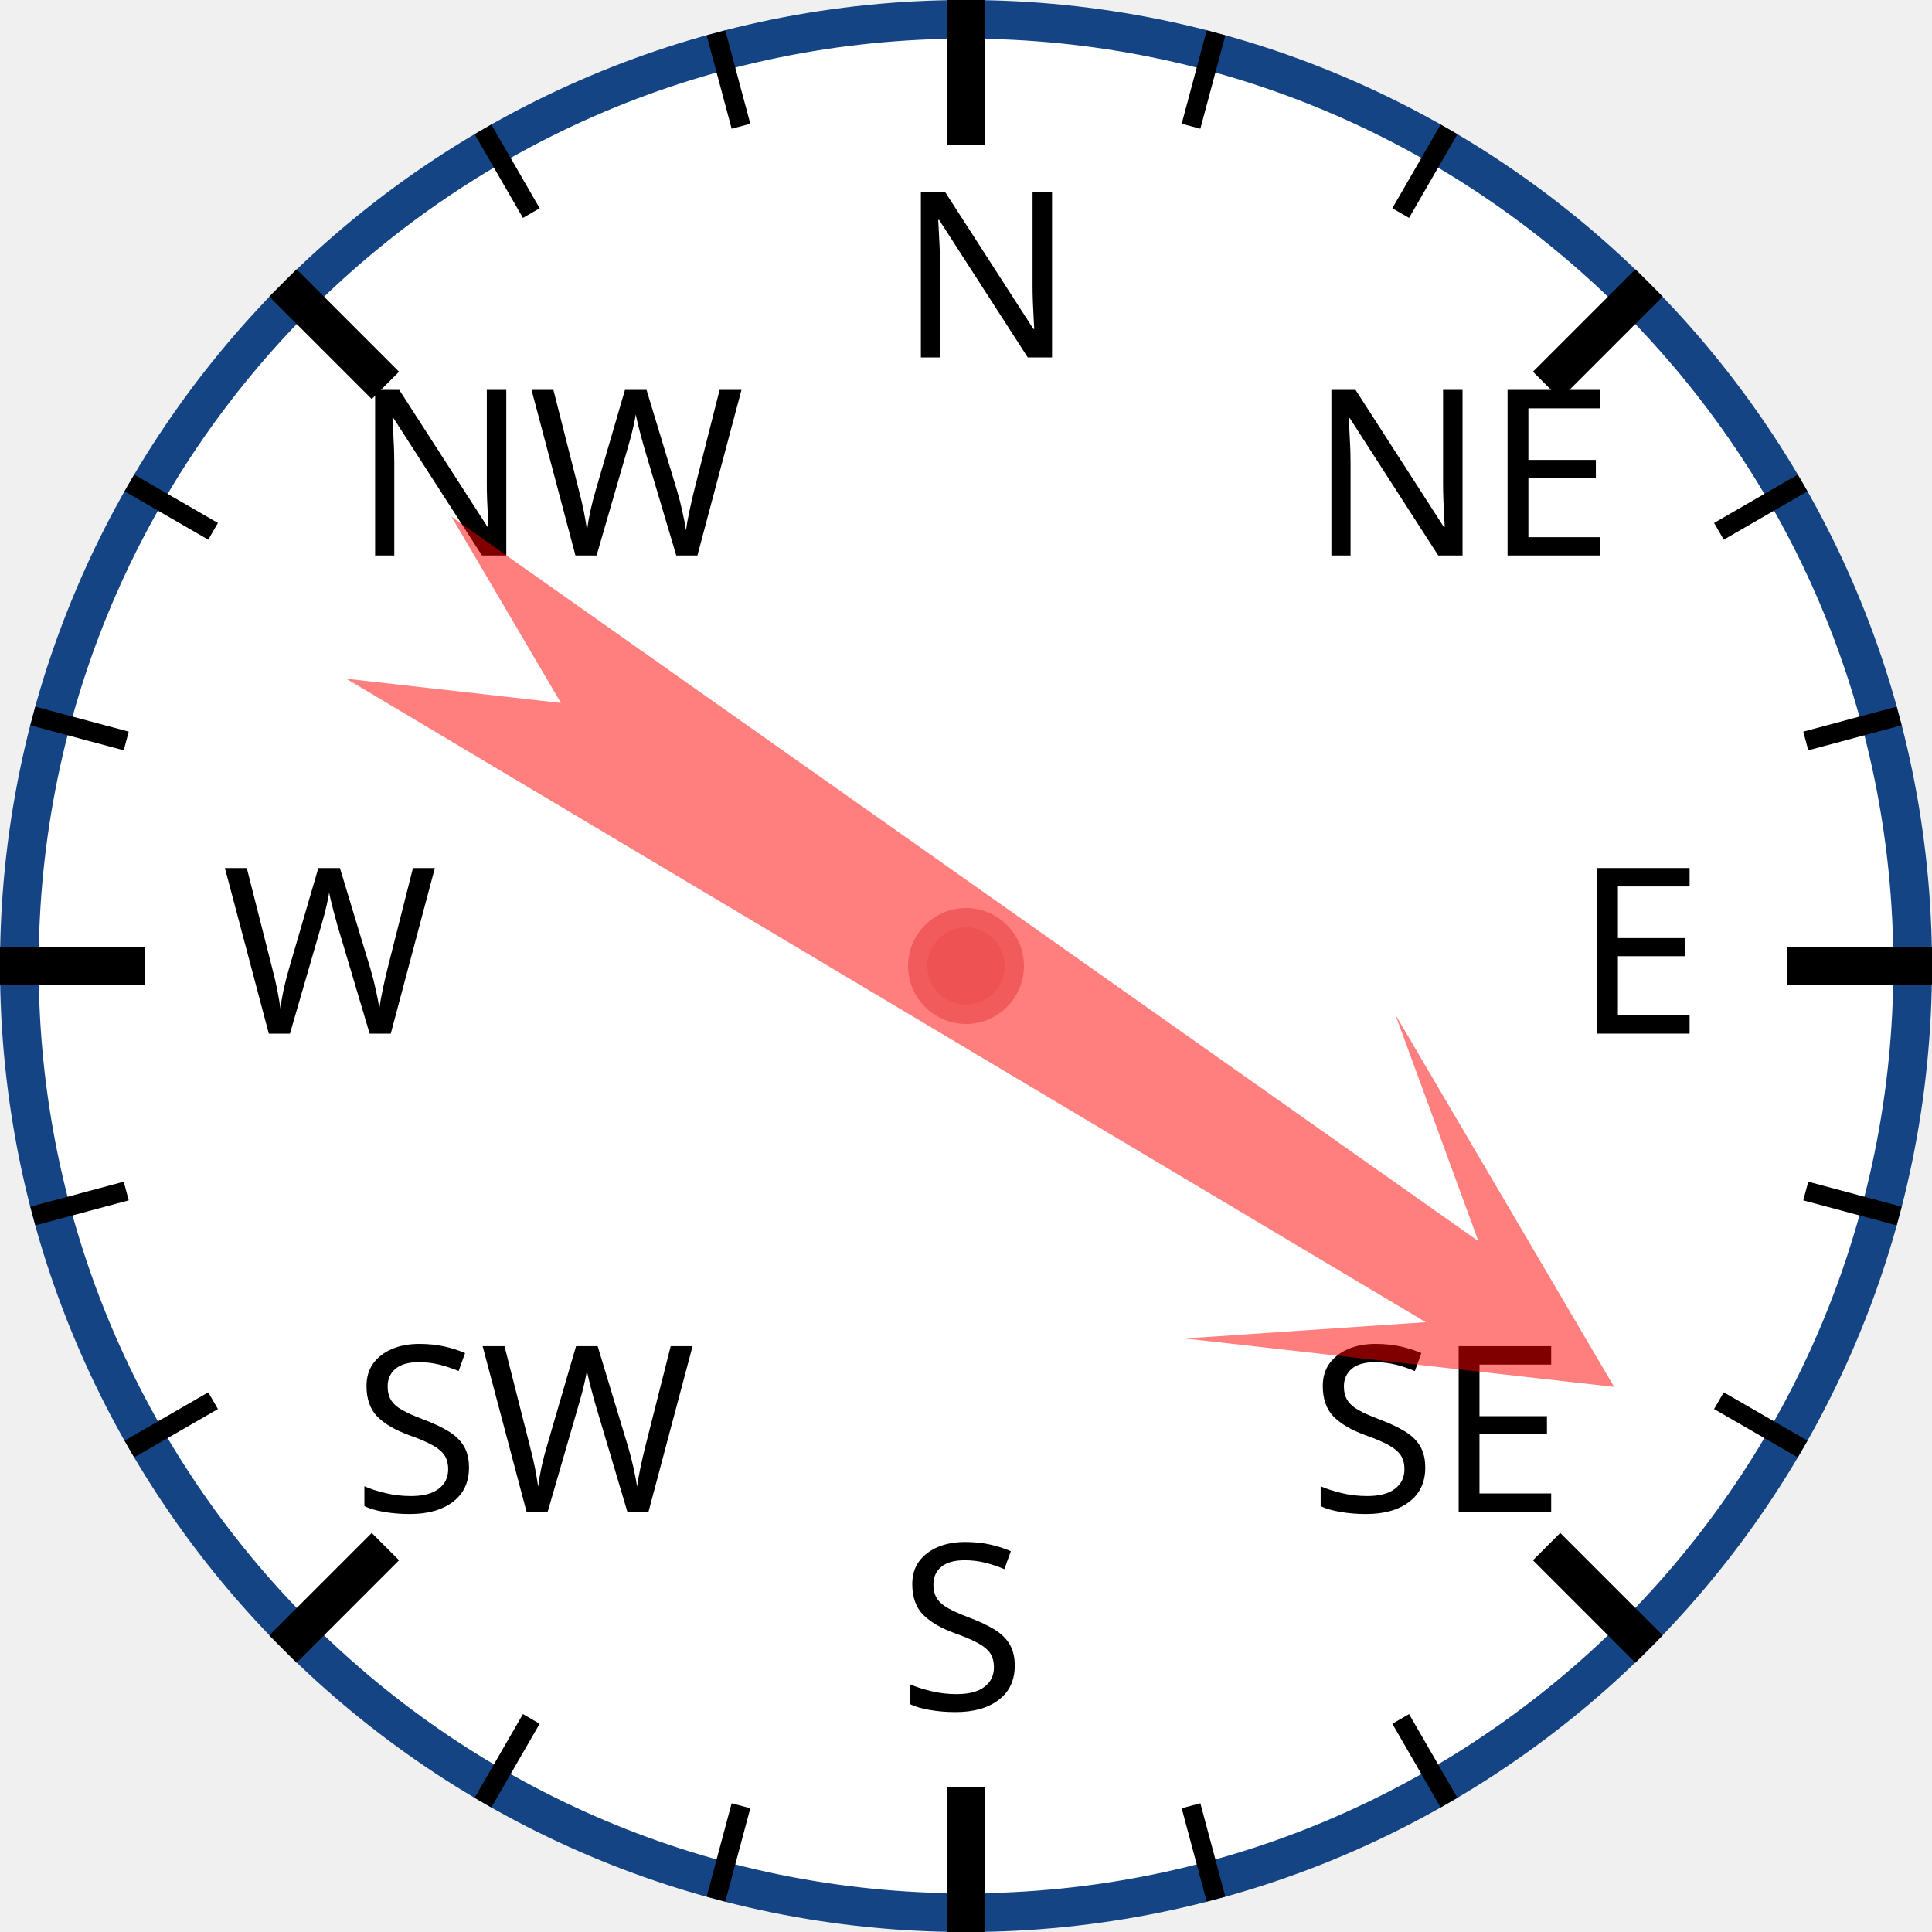
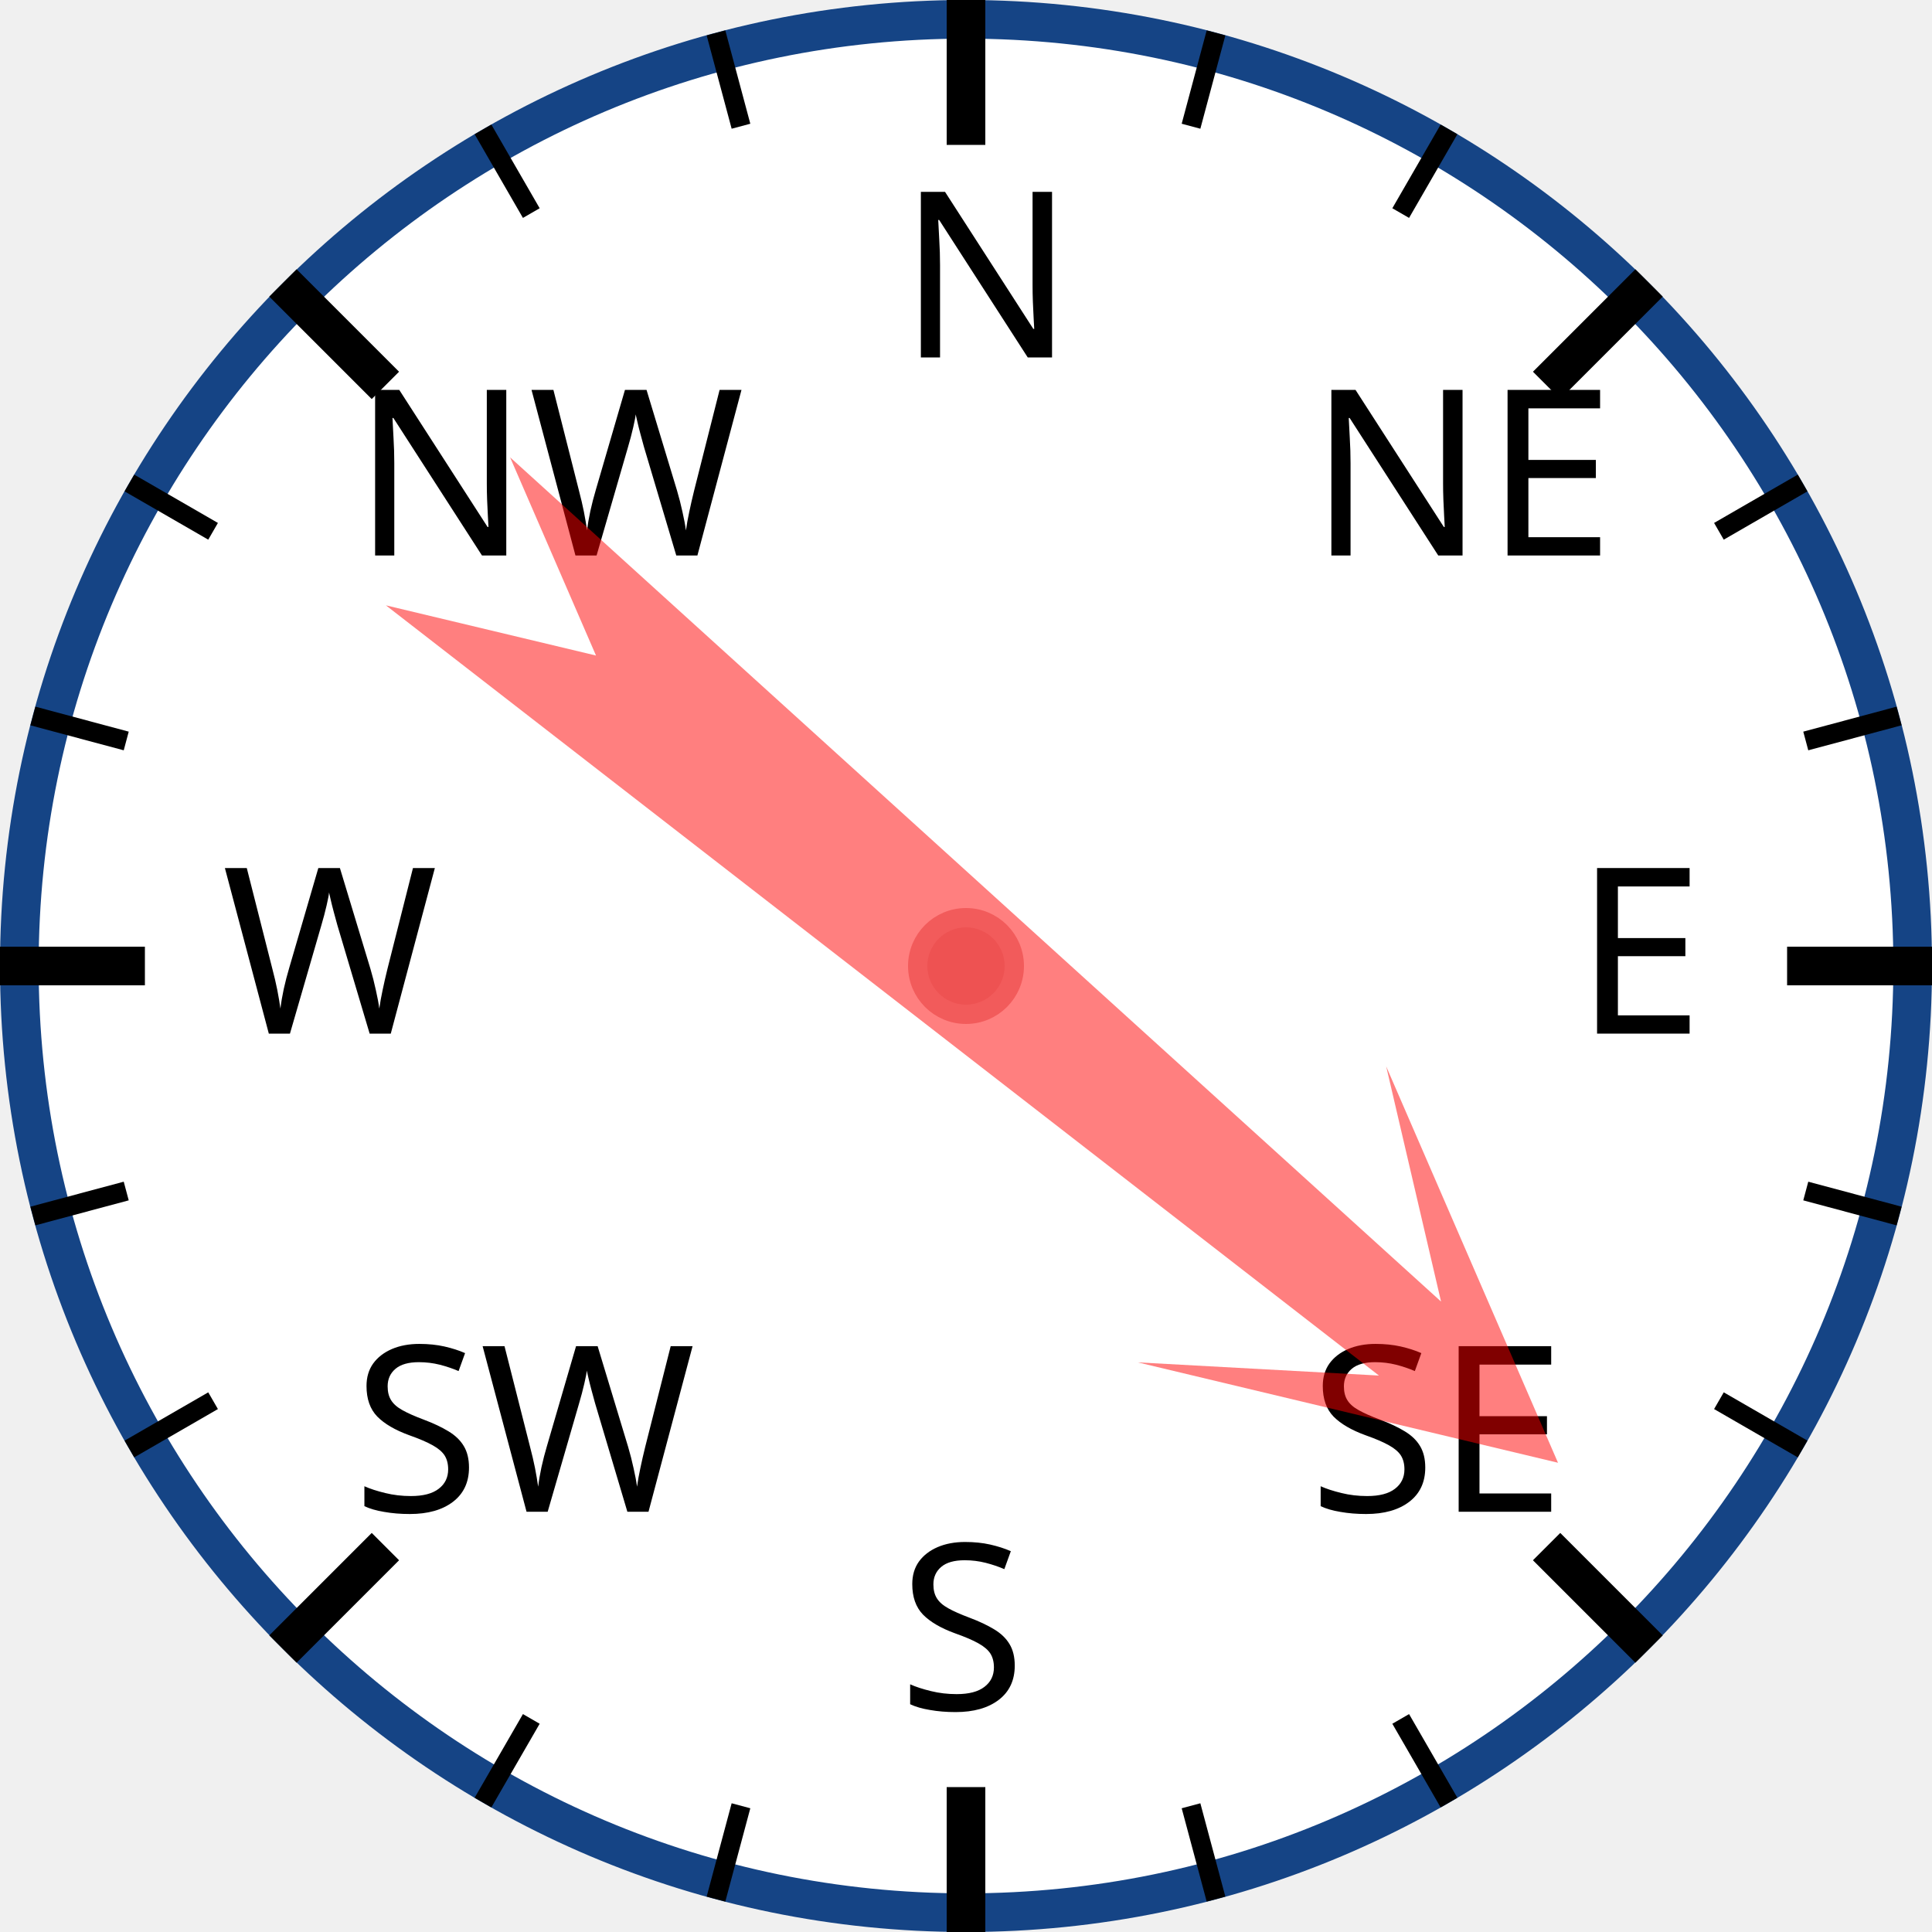
<svg xmlns="http://www.w3.org/2000/svg" width="120px" height="120px" viewBox="0 0 200 200">
  <circle cx="100" cy="100" r="98" style="fill: white; stroke: #154485; stroke-width: 4;" />
  <text x="93.0" y="37.0" style="font-family: sans-serif; font-size: 18pt;">N</text>
  <line x1="100.0" y1="0.0" x2="100.0" y2="15.0" style="stroke: black; stroke-width: 4;" />
  <line x1="74.118" y1="3.407" x2="76.706" y2="13.067" style="stroke: black; stroke-width: 2;" />
  <line x1="50" y1="13.397" x2="55" y2="22.058" style="stroke: black; stroke-width: 2;" />
  <text x="36.503" y="57.503" style="font-family: sans-serif; font-size: 18pt;">NW</text>
  <line x1="29.289" y1="29.289" x2="39.896" y2="39.896" style="stroke: black; stroke-width: 4;" />
  <line x1="13.397" y1="50" x2="22.058" y2="55" style="stroke: black; stroke-width: 2;" />
  <line x1="3.407" y1="74.118" x2="13.067" y2="76.706" style="stroke: black; stroke-width: 2;" />
  <text x="23.0" y="107.0" style="font-family: sans-serif; font-size: 18pt;">W</text>
  <line x1="0.0" y1="100.0" x2="15.0" y2="100.0" style="stroke: black; stroke-width: 4;" />
  <line x1="3.407" y1="125.882" x2="13.067" y2="123.294" style="stroke: black; stroke-width: 2;" />
  <line x1="13.397" y1="150" x2="22.058" y2="145" style="stroke: black; stroke-width: 2;" />
  <text x="36.503" y="156.497" style="font-family: sans-serif; font-size: 18pt;">SW</text>
  <line x1="29.289" y1="170.711" x2="39.896" y2="160.104" style="stroke: black; stroke-width: 4;" />
  <line x1="50" y1="186.603" x2="55" y2="177.942" style="stroke: black; stroke-width: 2;" />
  <line x1="74.118" y1="196.593" x2="76.706" y2="186.933" style="stroke: black; stroke-width: 2;" />
  <text x="93" y="177.0" style="font-family: sans-serif; font-size: 18pt;">S</text>
  <line x1="100" y1="200.0" x2="100" y2="185.0" style="stroke: black; stroke-width: 4;" />
  <line x1="125.882" y1="196.593" x2="123.294" y2="186.933" style="stroke: black; stroke-width: 2;" />
  <line x1="150.0" y1="186.603" x2="145.0" y2="177.942" style="stroke: black; stroke-width: 2;" />
  <text x="135.497" y="156.497" style="font-family: sans-serif; font-size: 18pt;">SE</text>
  <line x1="170.711" y1="170.711" x2="160.104" y2="160.104" style="stroke: black; stroke-width: 4;" />
  <line x1="186.603" y1="150" x2="177.942" y2="145" style="stroke: black; stroke-width: 2;" />
  <line x1="196.593" y1="125.882" x2="186.933" y2="123.294" style="stroke: black; stroke-width: 2;" />
  <text x="163.0" y="107" style="font-family: sans-serif; font-size: 18pt;">E</text>
  <line x1="200.0" y1="100" x2="185.0" y2="100" style="stroke: black; stroke-width: 4;" />
  <line x1="196.593" y1="74.118" x2="186.933" y2="76.706" style="stroke: black; stroke-width: 2;" />
  <line x1="186.603" y1="50" x2="177.942" y2="55" style="stroke: black; stroke-width: 2;" />
  <text x="135.497" y="57.503" style="font-family: sans-serif; font-size: 18pt;">NE</text>
  <line x1="170.711" y1="29.289" x2="160.104" y2="39.896" style="stroke: black; stroke-width: 4;" />
  <line x1="150" y1="13.397" x2="145" y2="22.058" style="stroke: black; stroke-width: 2;" />
  <line x1="125.882" y1="3.407" x2="123.294" y2="13.067" style="stroke: black; stroke-width: 2;" />
-   <polygon points="100 20 120 60 105 40 110 170 100 150 90 170 95 40 80 60" style="fill: red; fill-opacity: 0.5;" transform="rotate(123,100,100)" />
+   <polygon points="100 20 120 60 105 40 110 170 100 150 90 170 95 40 80 60" style="fill: red; fill-opacity: 0.5;" transform="rotate(130,100,100)" />
  <circle cx="100" cy="100" r="5" style="fill: #EE5252; stroke: #F25B5B; stroke-width: 2;" />
</svg>
